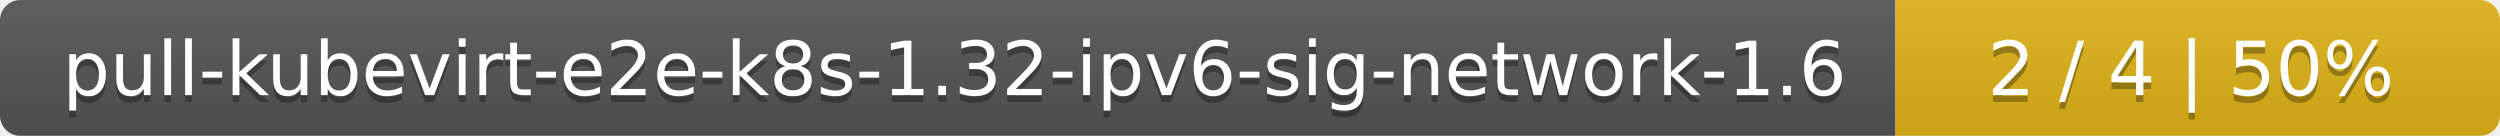
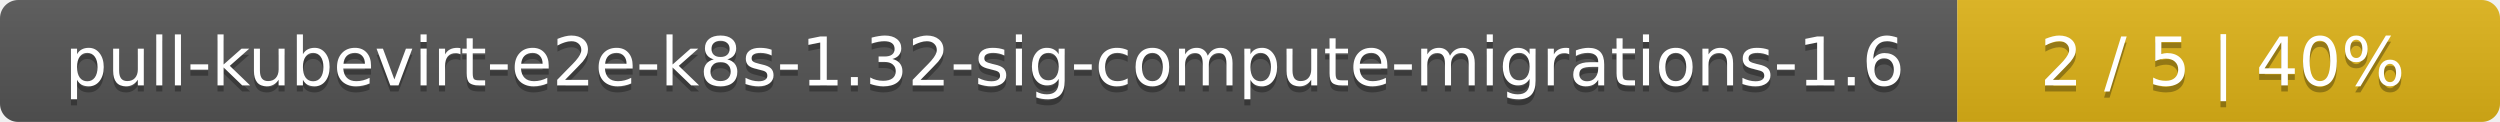
- <svg xmlns="http://www.w3.org/2000/svg" width="368" height="20">
+ <svg xmlns="http://www.w3.org/2000/svg" width="410" height="20">
  <linearGradient id="smooth" x2="0" y2="100%">
    <stop offset="0" stop-color="#bbb" stop-opacity=".1" />
    <stop offset="1" stop-opacity=".1" />
  </linearGradient>
  <mask id="round">
-     <rect width="368" height="20" rx="3" fill="#fff" />
+     <rect width="410" height="20" rx="3" fill="#fff" />
  </mask>
  <g mask="url(#round)">
-     <rect width="279" height="20" fill="#555" />
-     <rect x="279" width="89" height="20" fill="#dfb317" />
-     <rect width="368" height="20" fill="url(#smooth)" />
+     <rect width="321" height="20" fill="#555" />
+     <rect x="321" width="89" height="20" fill="#dfb317" />
+     <rect width="410" height="20" fill="url(#smooth)" />
  </g>
  <g fill="#fff" text-anchor="middle" font-family="DejaVu Sans,Verdana,Geneva,sans-serif" font-size="11">
-     <text x="140.5" y="15" fill="#010101" fill-opacity=".3">pull-kubevirt-e2e-k8s-1.32-ipv6-sig-network-1.6</text>
-     <text x="140.5" y="14">pull-kubevirt-e2e-k8s-1.32-ipv6-sig-network-1.6</text>
-     <text x="322.5" y="15" fill="#010101" fill-opacity=".3">2 / 4    |    50%</text>
-     <text x="322.5" y="14">2 / 4    |    50%</text>
+     <text x="161.5" y="15" fill="#010101" fill-opacity=".3">pull-kubevirt-e2e-k8s-1.32-sig-compute-migrations-1.6</text>
+     <text x="161.5" y="14">pull-kubevirt-e2e-k8s-1.32-sig-compute-migrations-1.6</text>
+     <text x="364.5" y="15" fill="#010101" fill-opacity=".3">2 / 5    |    40%</text>
+     <text x="364.5" y="14">2 / 5    |    40%</text>
  </g>
</svg>
